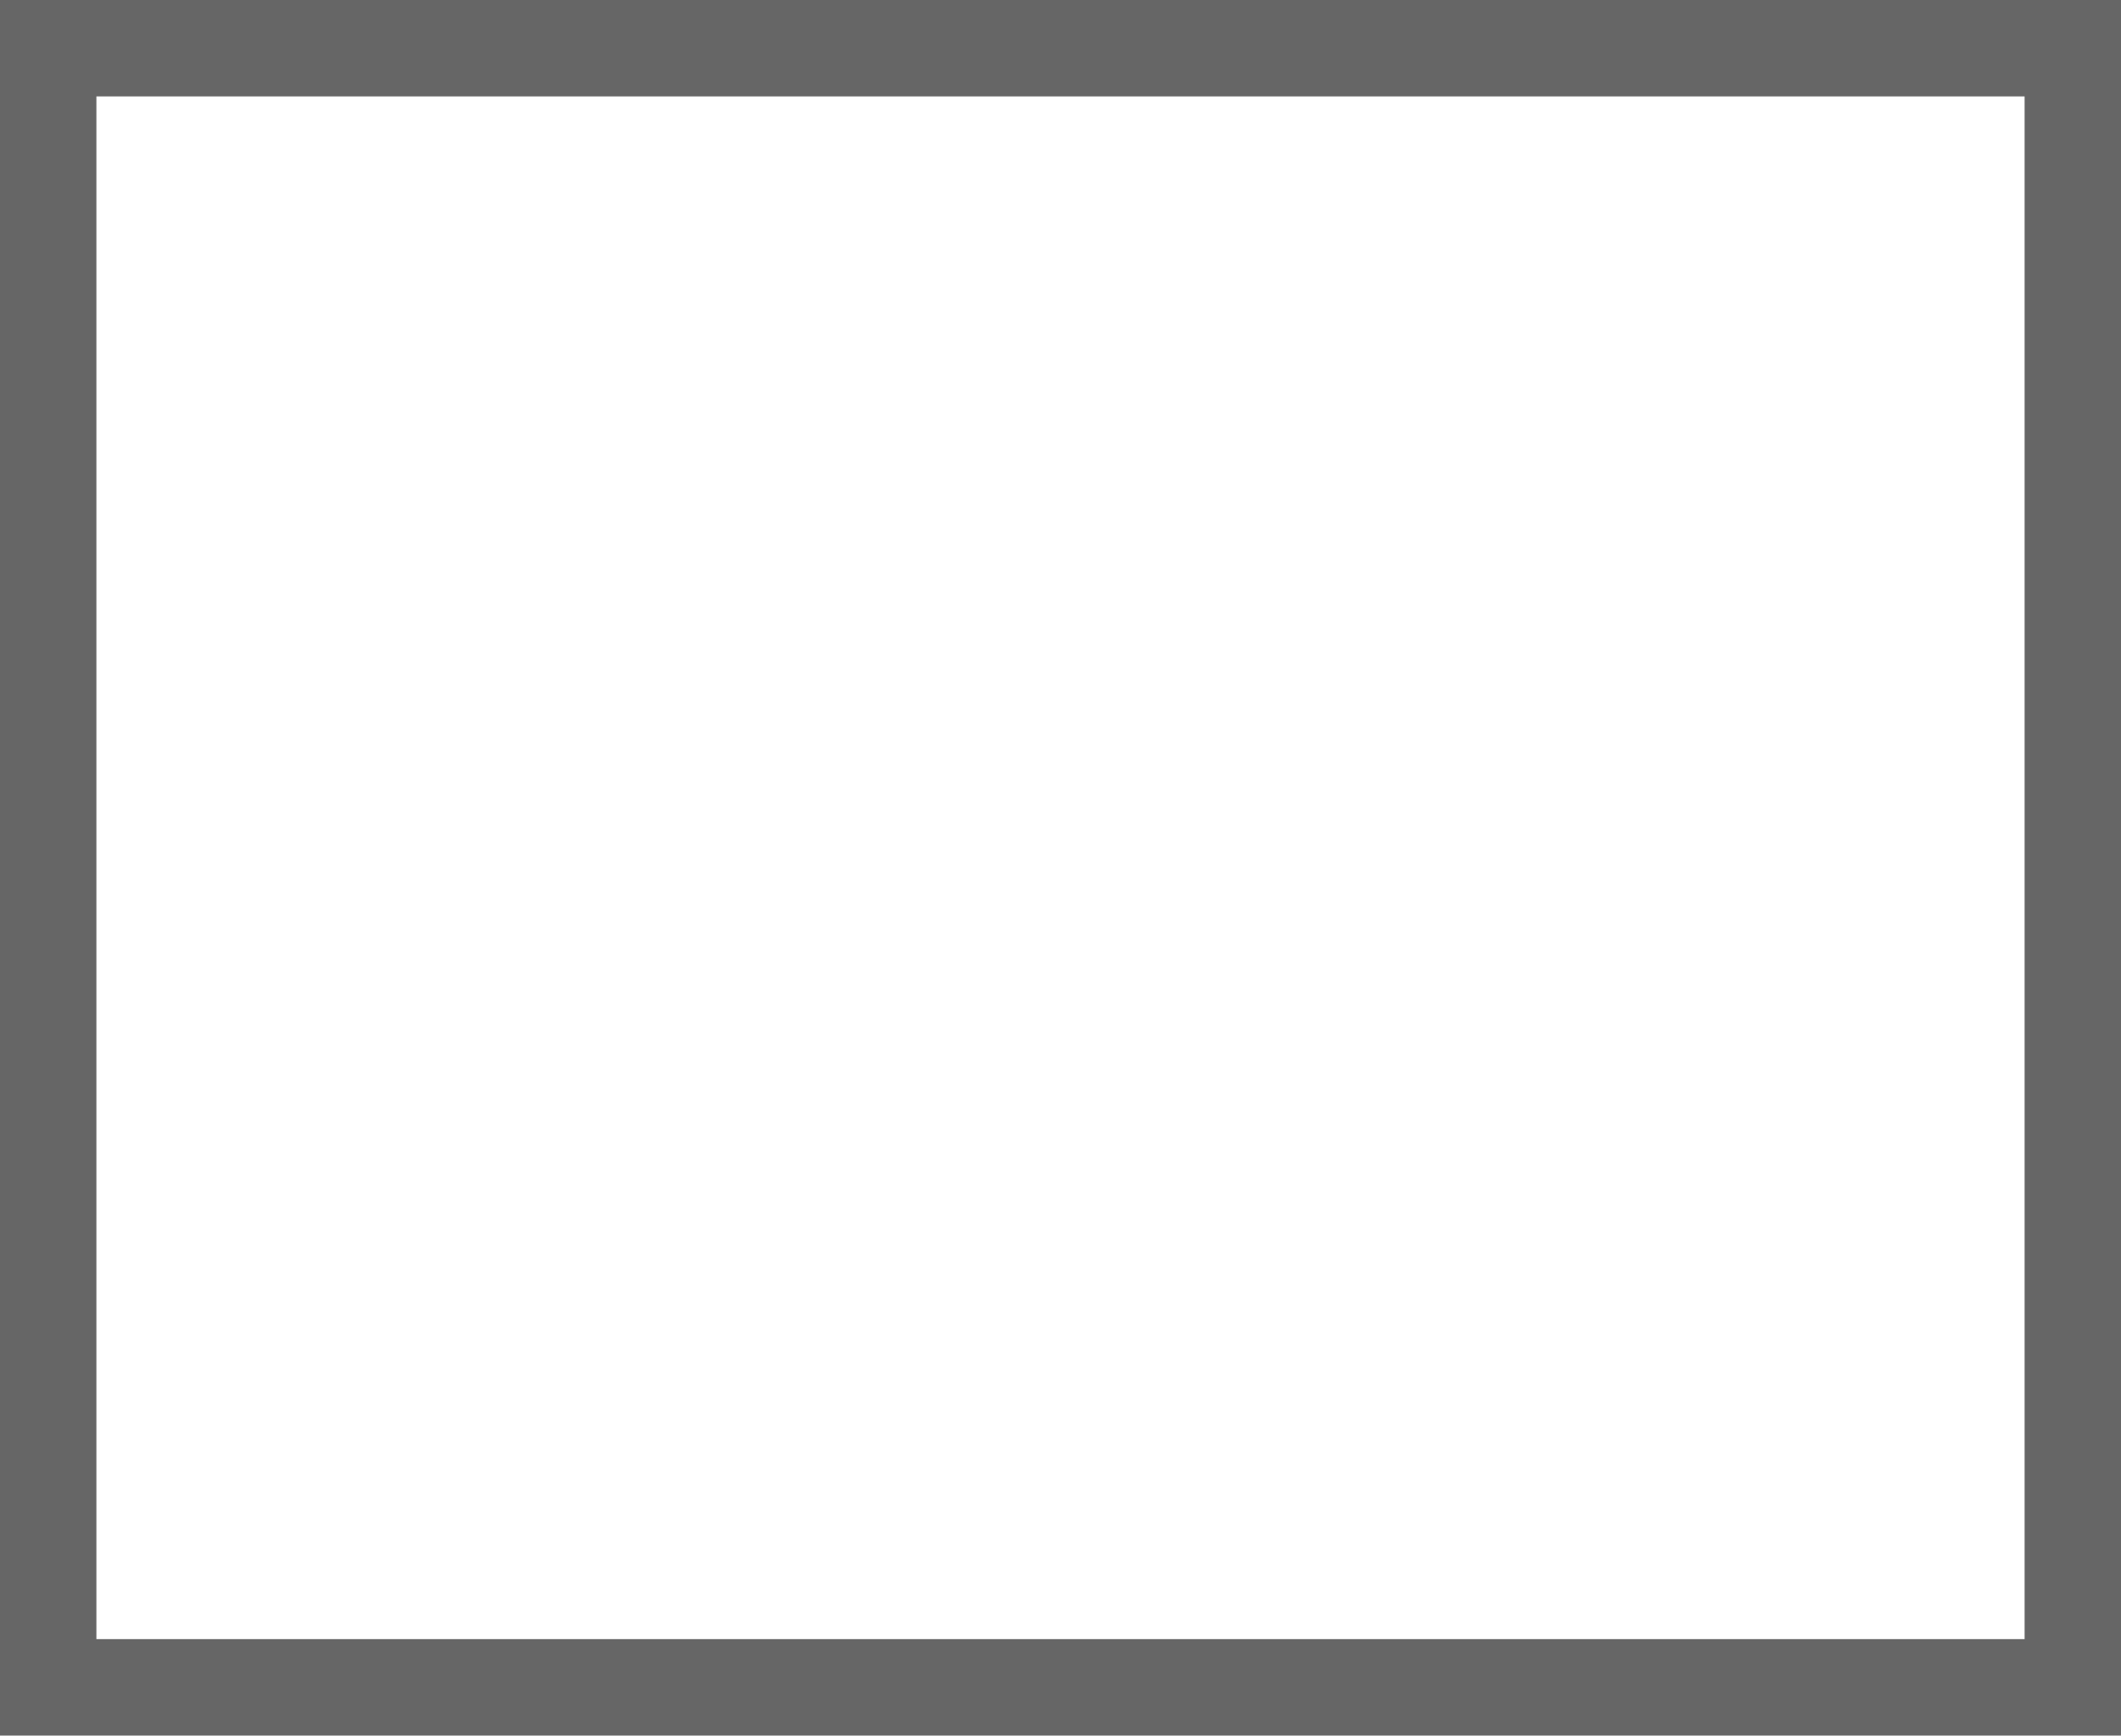
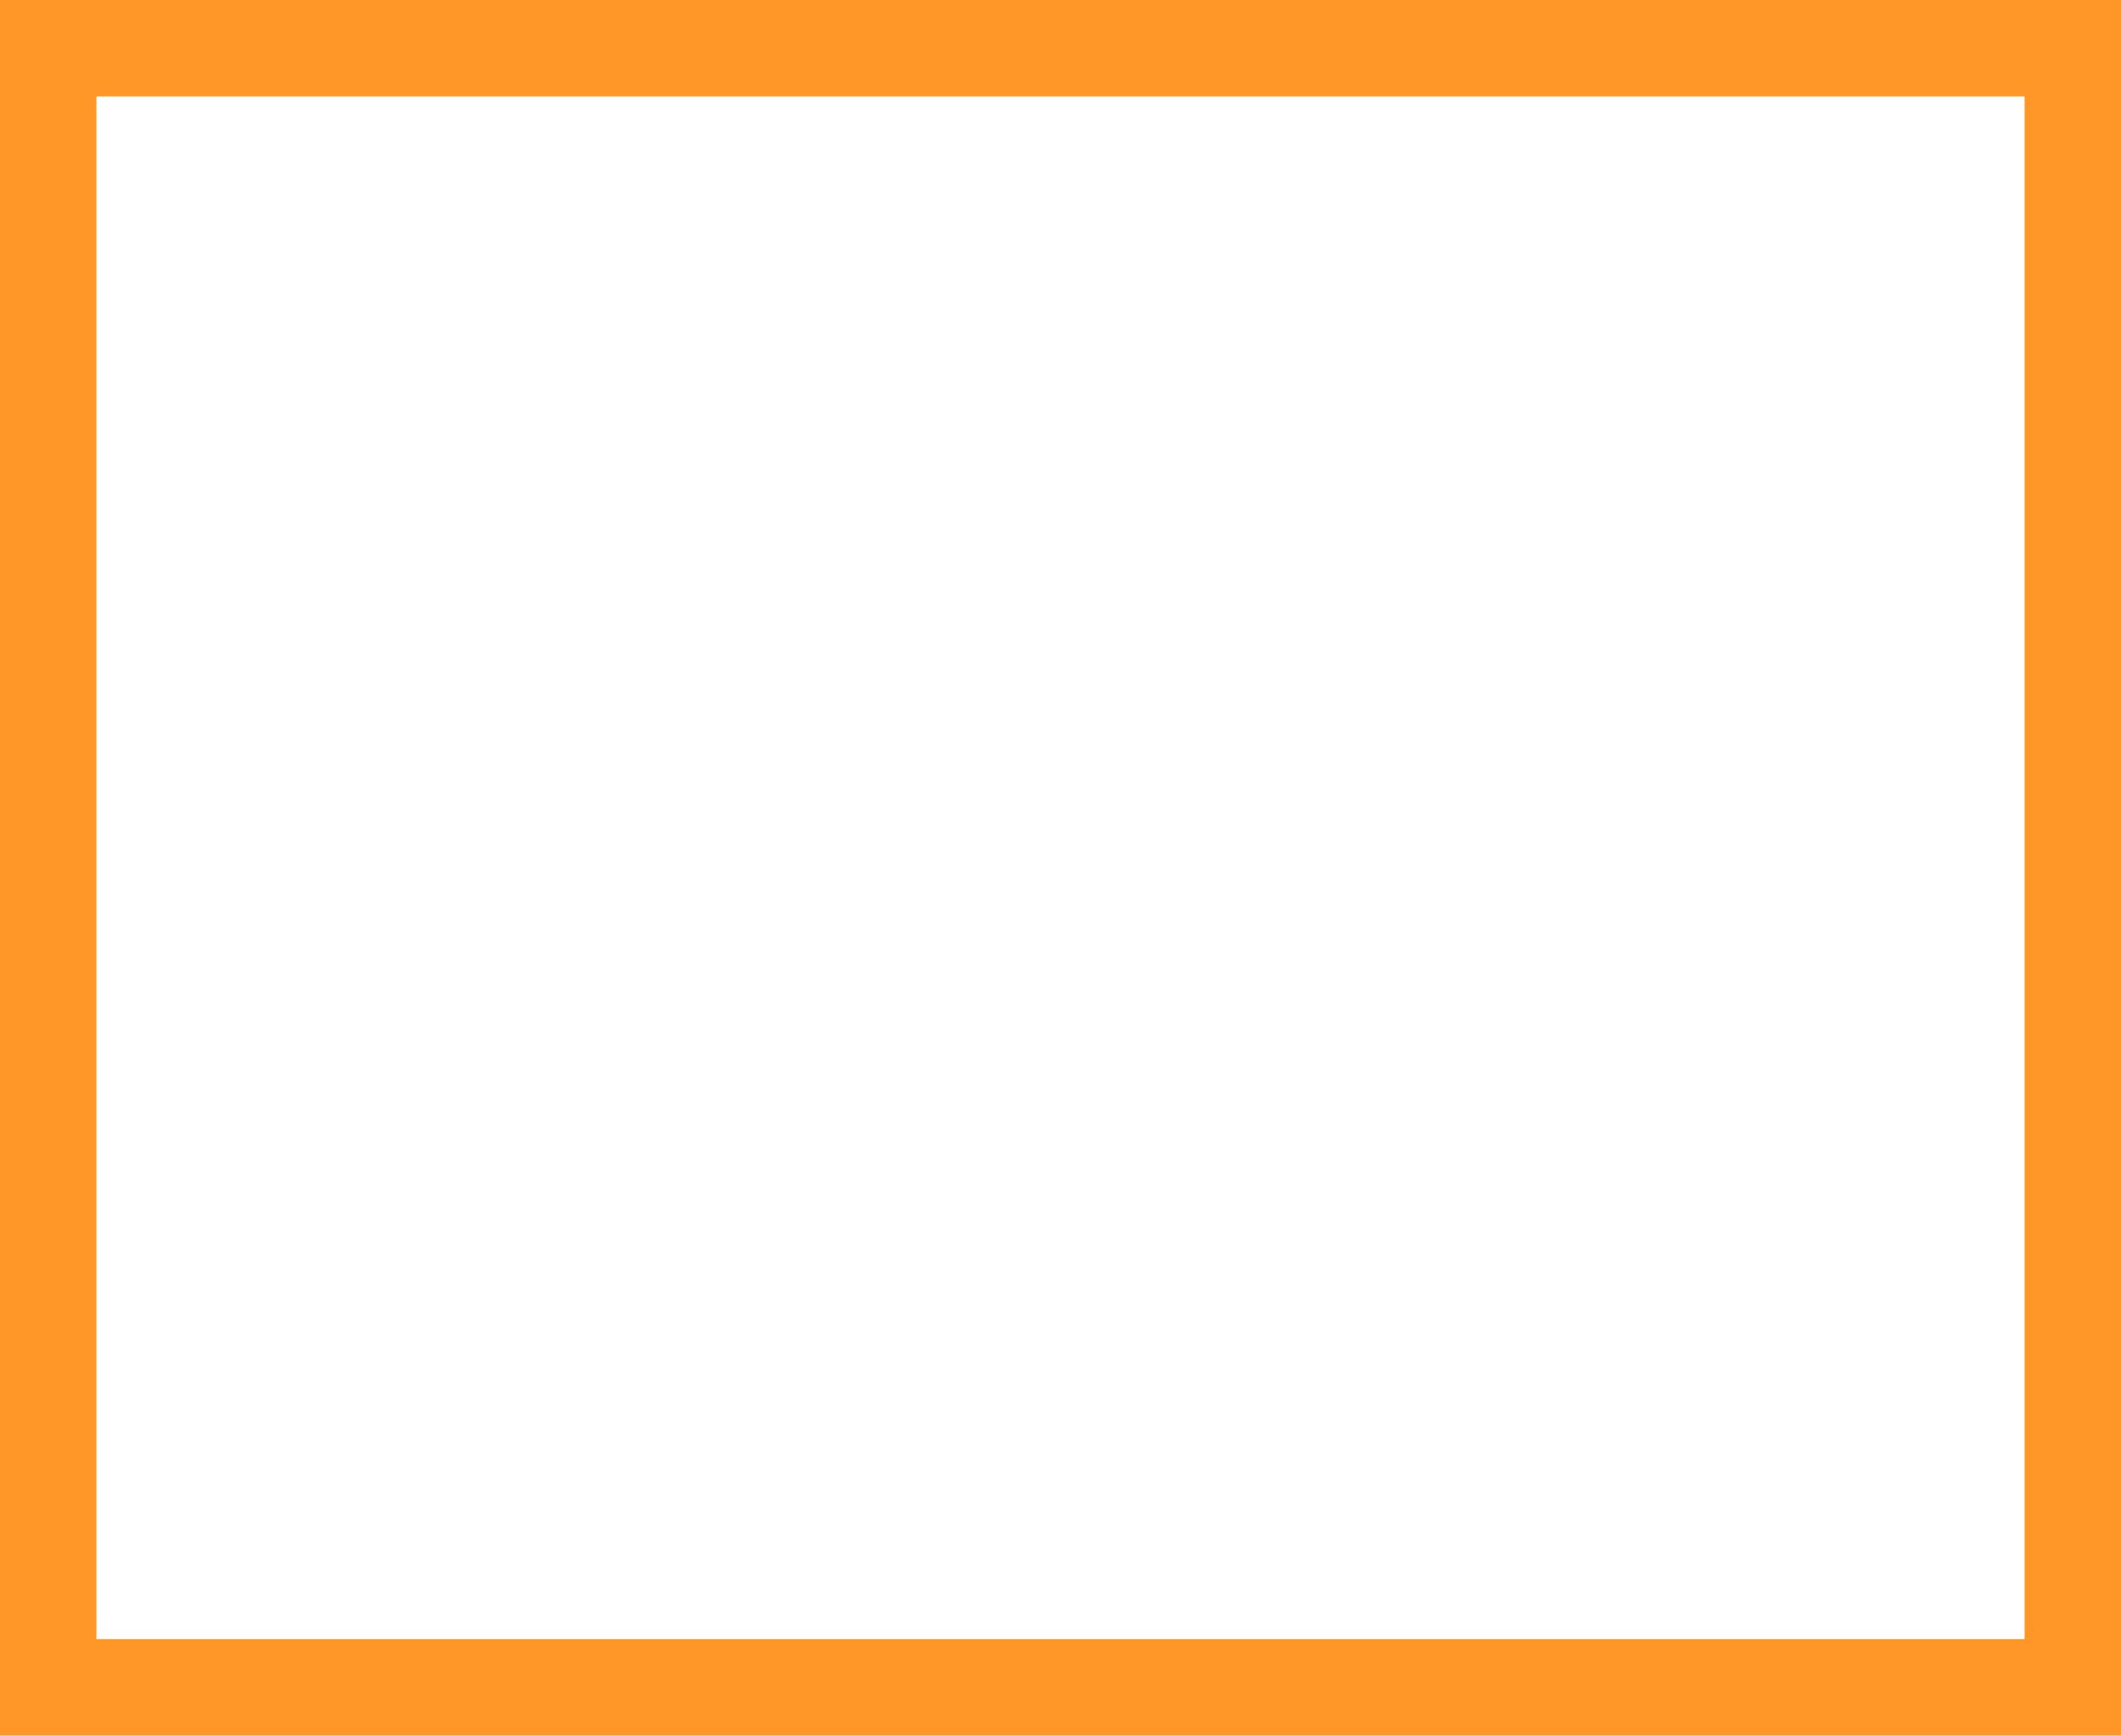
- <svg xmlns="http://www.w3.org/2000/svg" width="22" height="18" viewBox="0 0 22 18" fill="none">
-   <rect x="0.5" y="0.5" width="21" height="17" fill="white" stroke="#666666" />
+ <svg xmlns="http://www.w3.org/2000/svg" width="22" height="18" viewBox="0 0 22 18" fill="#FF9728">
+   <rect x="0.5" y="0.5" width="21" height="17" fill="white" stroke="#FF9728" />
</svg>
